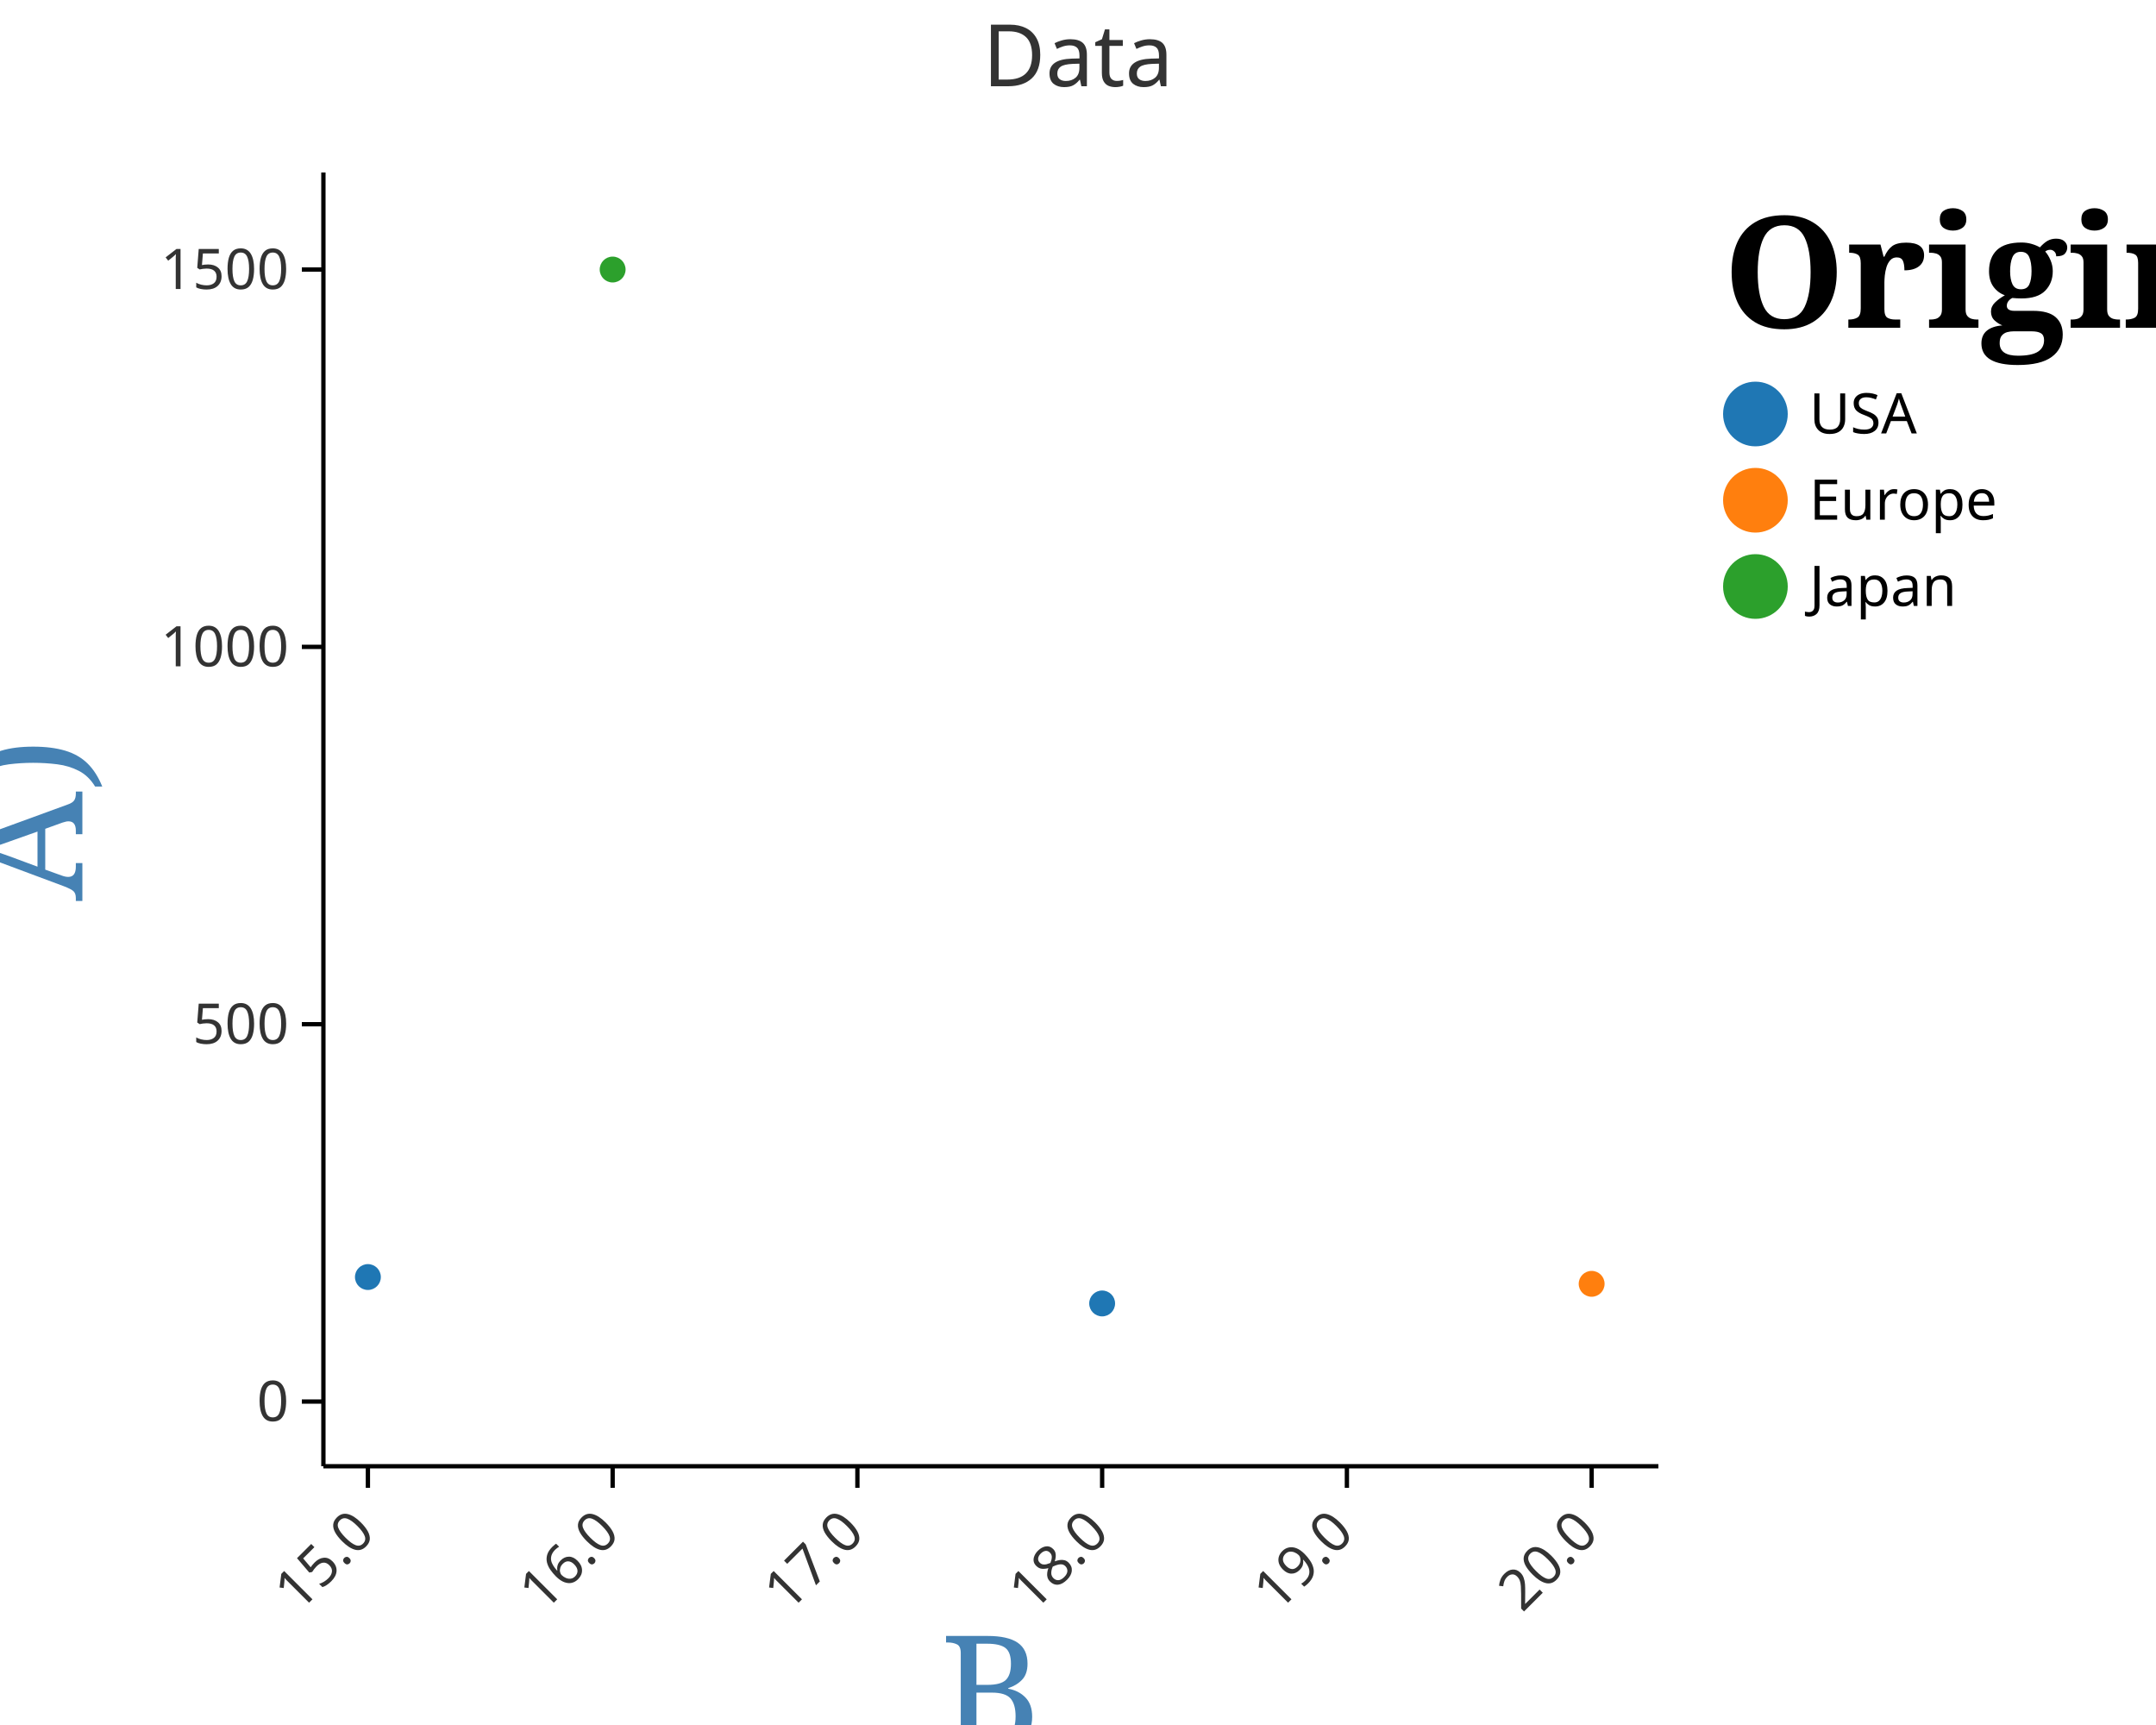
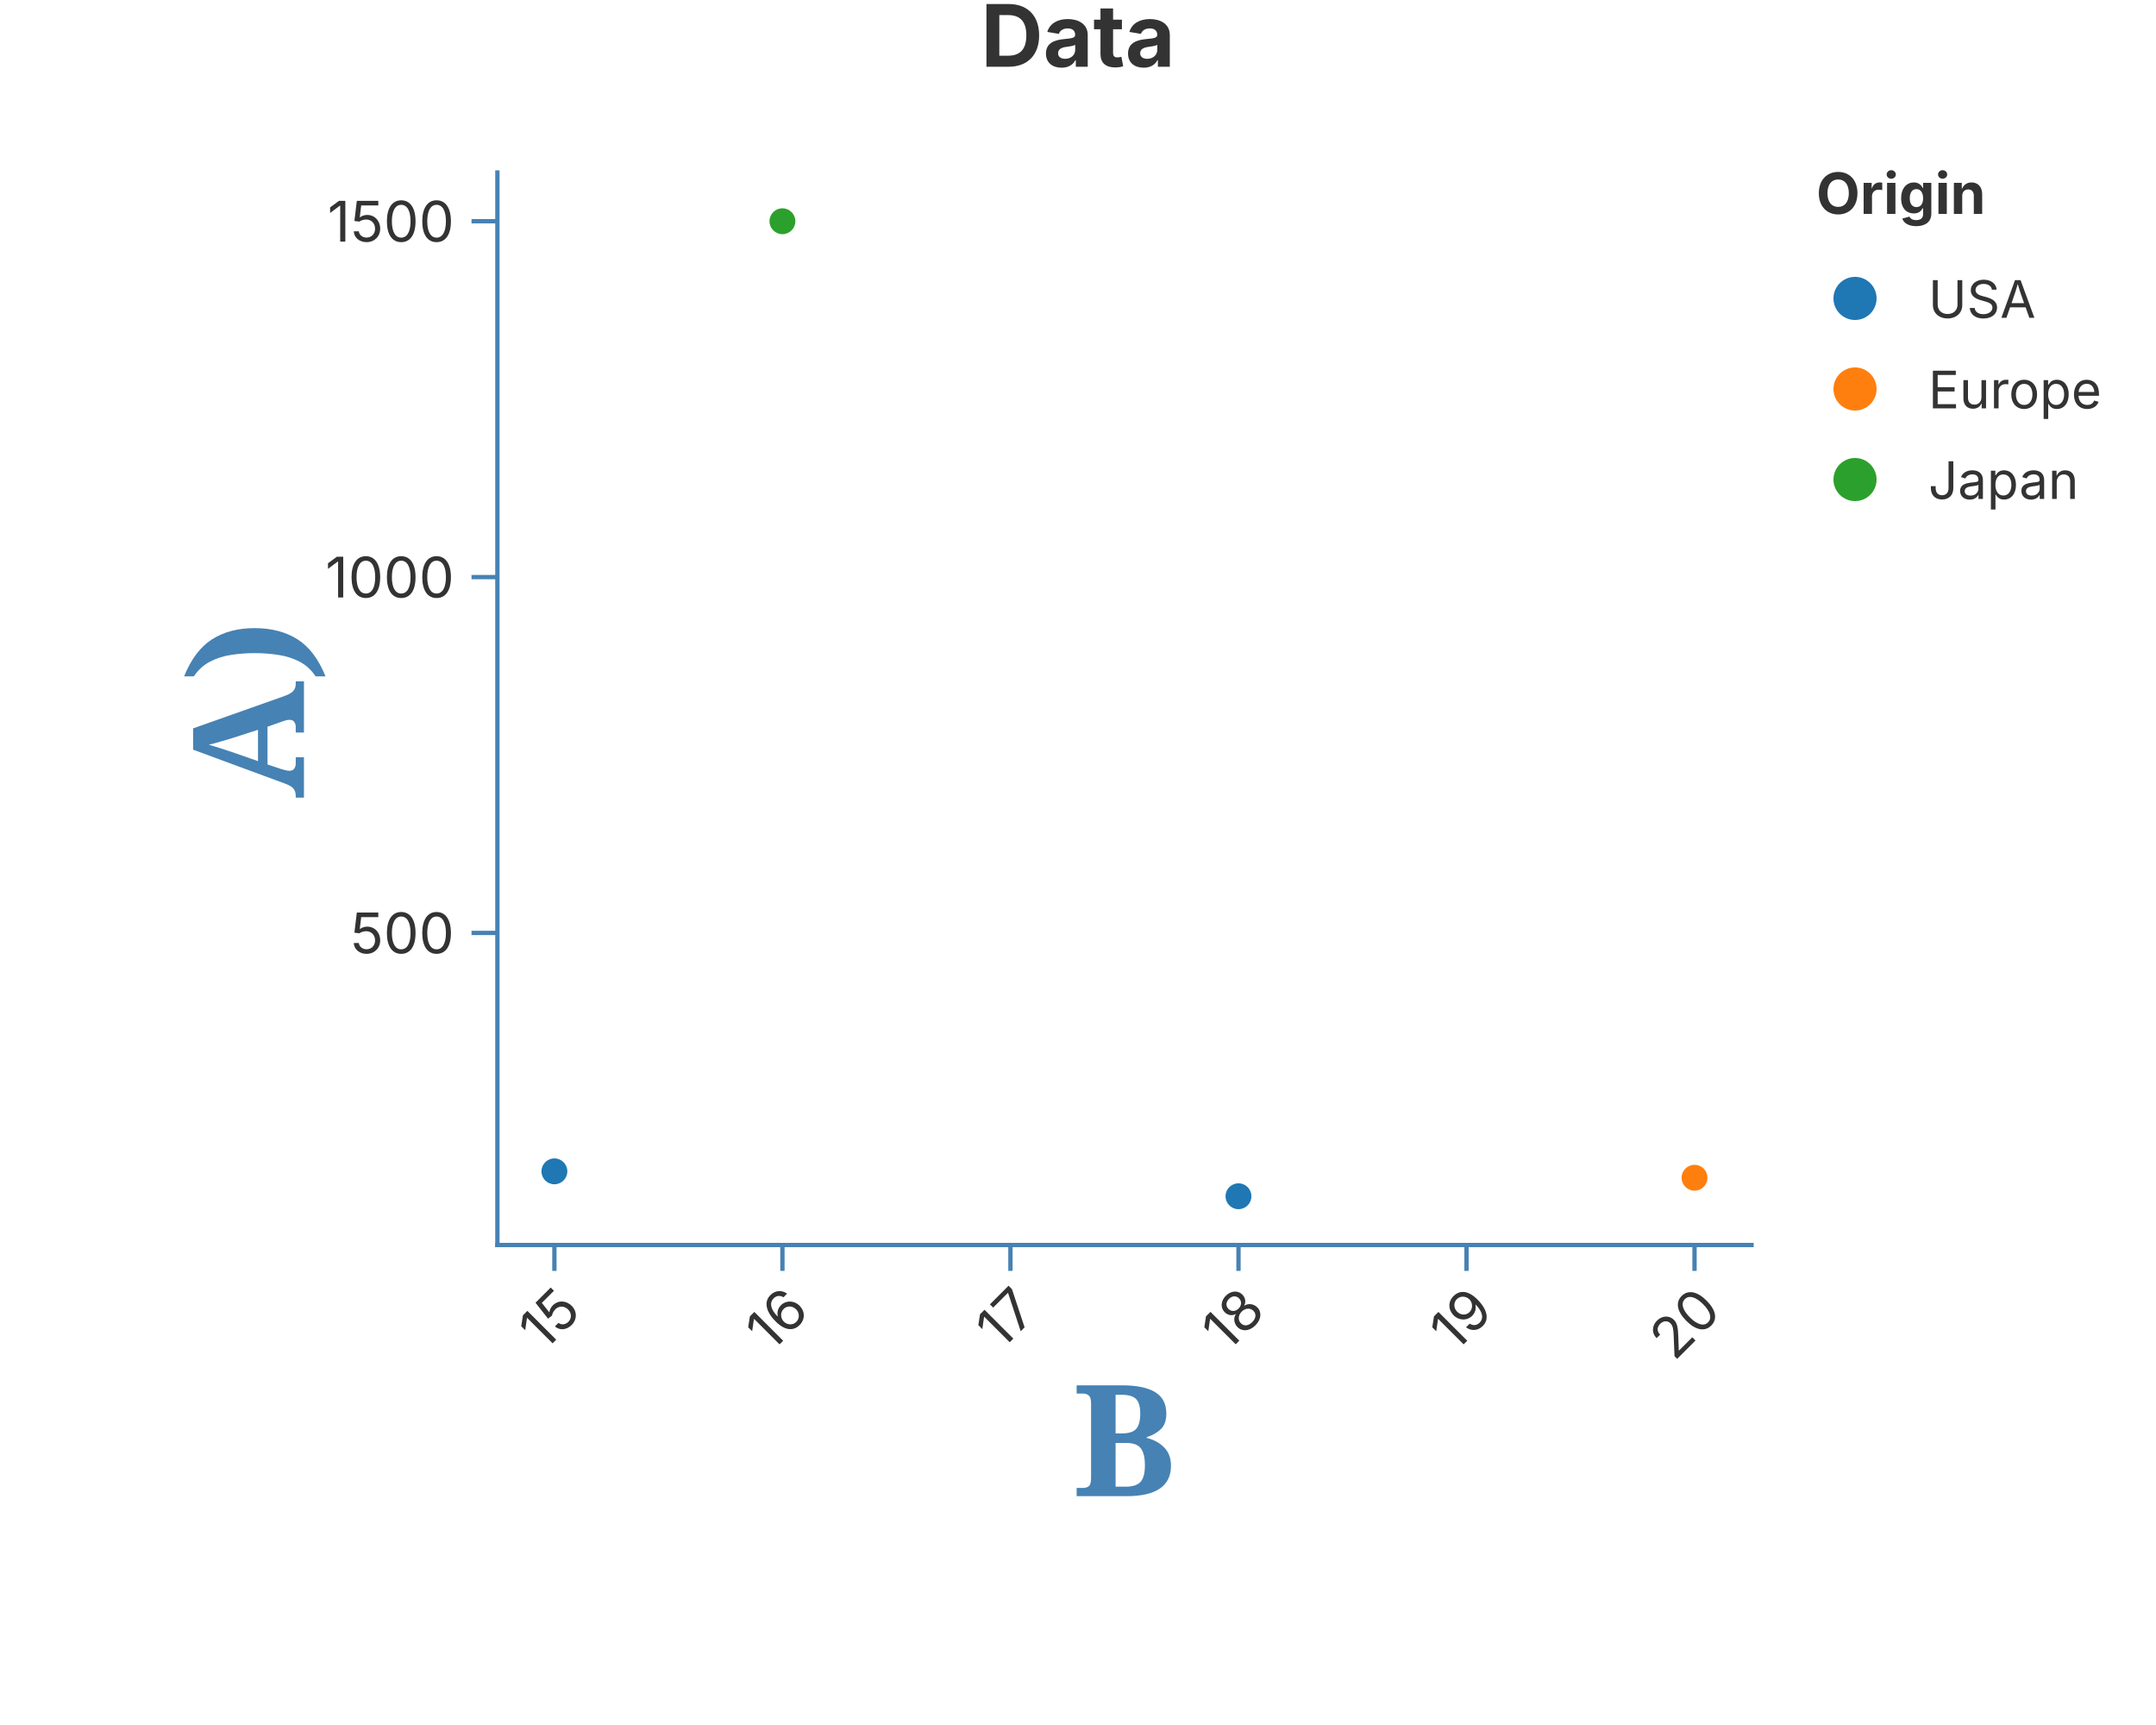
<svg xmlns="http://www.w3.org/2000/svg" width="500" height="400" viewBox="0 0 500 400">
-   <rect width="100%" height="100%" fill="white" />
-   <text x="250" y="20" font-size="20" font-family="sans-serif" fill="#333" text-anchor="middle">Data</text>
-   <circle cx="255.6" cy="302.25" r="3" fill="#1f77b4" stroke="none" stroke-width="0" opacity="1" />
-   <circle cx="85.32" cy="296.125" r="3" fill="#1f77b4" stroke="none" stroke-width="0" opacity="1" />
-   <circle cx="369.12" cy="297.7" r="3" fill="#ff7f0e" stroke="none" stroke-width="0" opacity="1" />
-   <circle cx="142.08" cy="62.5" r="3" fill="#2ca02c" stroke="none" stroke-width="0" opacity="1" />
-   <line x1="75" y1="40" x2="75" y2="340" stroke="black" stroke-width="1" />
-   <line x1="70" y1="325" x2="75" y2="325" stroke="black" stroke-width="1" />
-   <text x="67" y="325" font-size="13" font-family="sans-serif" fill="#333" text-anchor="end" dominant-baseline="middle">0</text>
-   <line x1="70" y1="237.5" x2="75" y2="237.5" stroke="black" stroke-width="1" />
-   <text x="67" y="237.5" font-size="13" font-family="sans-serif" fill="#333" text-anchor="end" dominant-baseline="middle">500</text>
-   <line x1="70" y1="150" x2="75" y2="150" stroke="black" stroke-width="1" />
-   <text x="67" y="150" font-size="13" font-family="sans-serif" fill="#333" text-anchor="end" dominant-baseline="middle">1000</text>
-   <line x1="70" y1="62.5" x2="75" y2="62.5" stroke="black" stroke-width="1" />
-   <text x="67" y="62.5" font-size="13" font-family="sans-serif" fill="#333" text-anchor="end" dominant-baseline="middle">1500</text>
-   <text x="29.65" y="190" font-size="36" font-family="serif" fill="steelblue" text-anchor="middle" dominant-baseline="text-after-edge" transform="rotate(-90, 29.65, 190)">A)</text>
-   <line x1="75" y1="340" x2="384.6" y2="340" stroke="black" stroke-width="1" />
-   <line x1="85.32" y1="340" x2="85.32" y2="345" stroke="black" stroke-width="1" />
-   <text x="88.32" y="358" font-size="13" font-family="sans-serif" fill="#333" text-anchor="end" transform="rotate(-45, 85.32, 358)">15.0</text>
-   <line x1="142.08" y1="340" x2="142.08" y2="345" stroke="black" stroke-width="1" />
-   <text x="145.08" y="358" font-size="13" font-family="sans-serif" fill="#333" text-anchor="end" transform="rotate(-45, 142.08, 358)">16.0</text>
-   <line x1="198.84" y1="340" x2="198.84" y2="345" stroke="black" stroke-width="1" />
-   <text x="201.84" y="358" font-size="13" font-family="sans-serif" fill="#333" text-anchor="end" transform="rotate(-45, 198.84, 358)">17.0</text>
-   <line x1="255.6" y1="340" x2="255.6" y2="345" stroke="black" stroke-width="1" />
-   <text x="258.6" y="358" font-size="13" font-family="sans-serif" fill="#333" text-anchor="end" transform="rotate(-45, 255.6, 358)">18.0</text>
-   <line x1="312.36" y1="340" x2="312.36" y2="345" stroke="black" stroke-width="1" />
-   <text x="315.36" y="358" font-size="13" font-family="sans-serif" fill="#333" text-anchor="end" transform="rotate(-45, 312.36, 358)">19.0</text>
-   <line x1="369.12" y1="340" x2="369.12" y2="345" stroke="black" stroke-width="1" />
-   <text x="372.12" y="358" font-size="13" font-family="sans-serif" fill="#333" text-anchor="end" transform="rotate(-45, 369.12, 358)">20.0</text>
-   <text x="229.8" y="377.118" font-size="36" font-family="serif" fill="steelblue" text-anchor="middle" dominant-baseline="text-before-edge">B</text>
-   <text x="399.6" y="76" font-size="36" font-family="serif" text-anchor="start" font-weight="bold">Origin</text>
-   <circle cx="407.1" cy="96" r="7.5" fill="#1f77b4" stroke="black" stroke-width="0.0" fill-opacity="1" />
-   <text x="419.6" y="96" font-size="13" font-family="sans-serif" dominant-baseline="middle">USA</text>
-   <circle cx="407.1" cy="116" r="7.5" fill="#ff7f0e" stroke="black" stroke-width="0.0" fill-opacity="1" />
-   <text x="419.6" y="116" font-size="13" font-family="sans-serif" dominant-baseline="middle">Europe</text>
-   <circle cx="407.1" cy="136" r="7.5" fill="#2ca02c" stroke="black" stroke-width="0.0" fill-opacity="1" />
-   <text x="419.6" y="136" font-size="13" font-family="sans-serif" dominant-baseline="middle">Japan</text>
+   <rect width="100%" height="100%" fill="rgba(255,255,255,1.000)" />
+   <text x="250.00" y="8.00" text-anchor="middle" dominant-baseline="middle" font-family="Inter, -apple-system, BlinkMacSystemFont, 'Segoe UI', Roboto, Helvetica, Arial, 'PingFang SC', 'Microsoft YaHei', Ubuntu, Cantarell, 'Noto Sans', sans-serif" font-size="20" fill="rgba(51,51,51,1.000)" font-weight="bold">Data</text>
+   <line x1="115.35" y1="288.70" x2="406.20" y2="288.70" stroke="rgba(70,130,180,1.000)" stroke-width="1" stroke-linecap="square" />
+   <line x1="128.57" y1="288.70" x2="128.57" y2="294.70" stroke="rgba(70,130,180,1.000)" stroke-width="1.0" />
+   <text x="128.57" y="297.70" font-size="13" font-family="Inter, -apple-system, BlinkMacSystemFont, 'Segoe UI', Roboto, Helvetica, Arial, 'PingFang SC', 'Microsoft YaHei', Ubuntu, Cantarell, 'Noto Sans', sans-serif" fill="rgba(51,51,51,1.000)" text-anchor="end" dominant-baseline="hanging" transform="rotate(-45.0, 128.57, 297.70)">15</text>
+   <line x1="181.45" y1="288.70" x2="181.45" y2="294.70" stroke="rgba(70,130,180,1.000)" stroke-width="1.0" />
+   <text x="181.45" y="297.70" font-size="13" font-family="Inter, -apple-system, BlinkMacSystemFont, 'Segoe UI', Roboto, Helvetica, Arial, 'PingFang SC', 'Microsoft YaHei', Ubuntu, Cantarell, 'Noto Sans', sans-serif" fill="rgba(51,51,51,1.000)" text-anchor="end" dominant-baseline="hanging" transform="rotate(-45.0, 181.45, 297.70)">16</text>
+   <line x1="234.33" y1="288.70" x2="234.33" y2="294.70" stroke="rgba(70,130,180,1.000)" stroke-width="1.0" />
+   <text x="234.33" y="297.70" font-size="13" font-family="Inter, -apple-system, BlinkMacSystemFont, 'Segoe UI', Roboto, Helvetica, Arial, 'PingFang SC', 'Microsoft YaHei', Ubuntu, Cantarell, 'Noto Sans', sans-serif" fill="rgba(51,51,51,1.000)" text-anchor="end" dominant-baseline="hanging" transform="rotate(-45.0, 234.33, 297.70)">17</text>
+   <line x1="287.22" y1="288.70" x2="287.22" y2="294.70" stroke="rgba(70,130,180,1.000)" stroke-width="1.0" />
+   <text x="287.22" y="297.70" font-size="13" font-family="Inter, -apple-system, BlinkMacSystemFont, 'Segoe UI', Roboto, Helvetica, Arial, 'PingFang SC', 'Microsoft YaHei', Ubuntu, Cantarell, 'Noto Sans', sans-serif" fill="rgba(51,51,51,1.000)" text-anchor="end" dominant-baseline="hanging" transform="rotate(-45.0, 287.22, 297.70)">18</text>
+   <line x1="340.10" y1="288.70" x2="340.10" y2="294.70" stroke="rgba(70,130,180,1.000)" stroke-width="1.0" />
+   <text x="340.10" y="297.70" font-size="13" font-family="Inter, -apple-system, BlinkMacSystemFont, 'Segoe UI', Roboto, Helvetica, Arial, 'PingFang SC', 'Microsoft YaHei', Ubuntu, Cantarell, 'Noto Sans', sans-serif" fill="rgba(51,51,51,1.000)" text-anchor="end" dominant-baseline="hanging" transform="rotate(-45.0, 340.10, 297.70)">19</text>
+   <line x1="392.98" y1="288.70" x2="392.98" y2="294.70" stroke="rgba(70,130,180,1.000)" stroke-width="1.0" />
+   <text x="392.98" y="297.70" font-size="13" font-family="Inter, -apple-system, BlinkMacSystemFont, 'Segoe UI', Roboto, Helvetica, Arial, 'PingFang SC', 'Microsoft YaHei', Ubuntu, Cantarell, 'Noto Sans', sans-serif" fill="rgba(51,51,51,1.000)" text-anchor="end" dominant-baseline="hanging" transform="rotate(-45.0, 392.98, 297.70)">20</text>
+   <text x="260.77" y="319.00" text-anchor="middle" font-size="36" font-family="serif" fill="rgba(70,130,180,1.000)" font-weight="bold" dominant-baseline="hanging">B</text>
+   <line x1="115.35" y1="40.00" x2="115.35" y2="288.70" stroke="rgba(70,130,180,1.000)" stroke-width="1" stroke-linecap="square" />
+   <line x1="115.35" y1="216.33" x2="109.35" y2="216.33" stroke="rgba(70,130,180,1.000)" stroke-width="1.0" />
+   <text x="105.35" y="216.33" font-size="13" font-family="Inter, -apple-system, BlinkMacSystemFont, 'Segoe UI', Roboto, Helvetica, Arial, 'PingFang SC', 'Microsoft YaHei', Ubuntu, Cantarell, 'Noto Sans', sans-serif" fill="rgba(51,51,51,1.000)" text-anchor="end" dominant-baseline="central">500</text>
+   <line x1="115.35" y1="133.82" x2="109.35" y2="133.82" stroke="rgba(70,130,180,1.000)" stroke-width="1.0" />
+   <text x="105.35" y="133.82" font-size="13" font-family="Inter, -apple-system, BlinkMacSystemFont, 'Segoe UI', Roboto, Helvetica, Arial, 'PingFang SC', 'Microsoft YaHei', Ubuntu, Cantarell, 'Noto Sans', sans-serif" fill="rgba(51,51,51,1.000)" text-anchor="end" dominant-baseline="central">1000</text>
+   <line x1="115.35" y1="51.30" x2="109.35" y2="51.30" stroke="rgba(70,130,180,1.000)" stroke-width="1.0" />
+   <text x="105.35" y="51.30" font-size="13" font-family="Inter, -apple-system, BlinkMacSystemFont, 'Segoe UI', Roboto, Helvetica, Arial, 'PingFang SC', 'Microsoft YaHei', Ubuntu, Cantarell, 'Noto Sans', sans-serif" fill="rgba(51,51,51,1.000)" text-anchor="end" dominant-baseline="central">1500</text>
+   <text x="58.00" y="164.35" text-anchor="middle" font-size="36" font-family="serif" fill="rgba(70,130,180,1.000)" font-weight="bold" transform="rotate(-90, 58.00, 164.35)" dominant-baseline="middle">A)</text>
+   <defs>
+     <clipPath id="plot-clip-area">
+       <rect x="115.350" y="40.000" width="290.850" height="248.696" />
+     </clipPath>
+   </defs>
+   <circle cx="287.216" cy="277.392" r="3.000" fill="rgba(31,119,180,1.000)" stroke="none" stroke-width="0.000" fill-opacity="1.000" stroke-opacity="1.000" clip-path="url(#plot-clip-area)" />
+   <circle cx="128.570" cy="271.616" r="3.000" fill="rgba(31,119,180,1.000)" stroke="none" stroke-width="0.000" fill-opacity="1.000" stroke-opacity="1.000" clip-path="url(#plot-clip-area)" />
+   <circle cx="392.980" cy="273.101" r="3.000" fill="rgba(255,127,14,1.000)" stroke="none" stroke-width="0.000" fill-opacity="1.000" stroke-opacity="1.000" clip-path="url(#plot-clip-area)" />
+   <circle cx="181.452" cy="51.304" r="3.000" fill="rgba(44,160,44,1.000)" stroke="none" stroke-width="0.000" fill-opacity="1.000" stroke-opacity="1.000" clip-path="url(#plot-clip-area)" />
+   <text x="421.200" y="49.600" font-size="13.2" font-family="Inter, -apple-system, BlinkMacSystemFont, 'Segoe UI', Roboto, Helvetica, Arial, 'PingFang SC', 'Microsoft YaHei', Ubuntu, Cantarell, 'Noto Sans', sans-serif" fill="rgba(51,51,51,1.000)" fill-opacity="1.000" text-anchor="start" font-weight="bold">Origin</text>
+   <circle cx="430.200" cy="69.200" r="5.000" fill="rgba(31,119,180,1.000)" stroke="none" stroke-width="0.000" fill-opacity="1.000" stroke-opacity="1.000" />
+   <text x="447.200" y="73.700" font-size="12.0" font-family="Inter, -apple-system, BlinkMacSystemFont, 'Segoe UI', Roboto, Helvetica, Arial, 'PingFang SC', 'Microsoft YaHei', Ubuntu, Cantarell, 'Noto Sans', sans-serif" fill="rgba(51,51,51,1.000)" fill-opacity="1.000" text-anchor="start" font-weight="normal">USA</text>
+   <circle cx="430.200" cy="90.200" r="5.000" fill="rgba(255,127,14,1.000)" stroke="none" stroke-width="0.000" fill-opacity="1.000" stroke-opacity="1.000" />
+   <text x="447.200" y="94.700" font-size="12.0" font-family="Inter, -apple-system, BlinkMacSystemFont, 'Segoe UI', Roboto, Helvetica, Arial, 'PingFang SC', 'Microsoft YaHei', Ubuntu, Cantarell, 'Noto Sans', sans-serif" fill="rgba(51,51,51,1.000)" fill-opacity="1.000" text-anchor="start" font-weight="normal">Europe</text>
+   <circle cx="430.200" cy="111.200" r="5.000" fill="rgba(44,160,44,1.000)" stroke="none" stroke-width="0.000" fill-opacity="1.000" stroke-opacity="1.000" />
+   <text x="447.200" y="115.700" font-size="12.0" font-family="Inter, -apple-system, BlinkMacSystemFont, 'Segoe UI', Roboto, Helvetica, Arial, 'PingFang SC', 'Microsoft YaHei', Ubuntu, Cantarell, 'Noto Sans', sans-serif" fill="rgba(51,51,51,1.000)" fill-opacity="1.000" text-anchor="start" font-weight="normal">Japan</text>
</svg>
